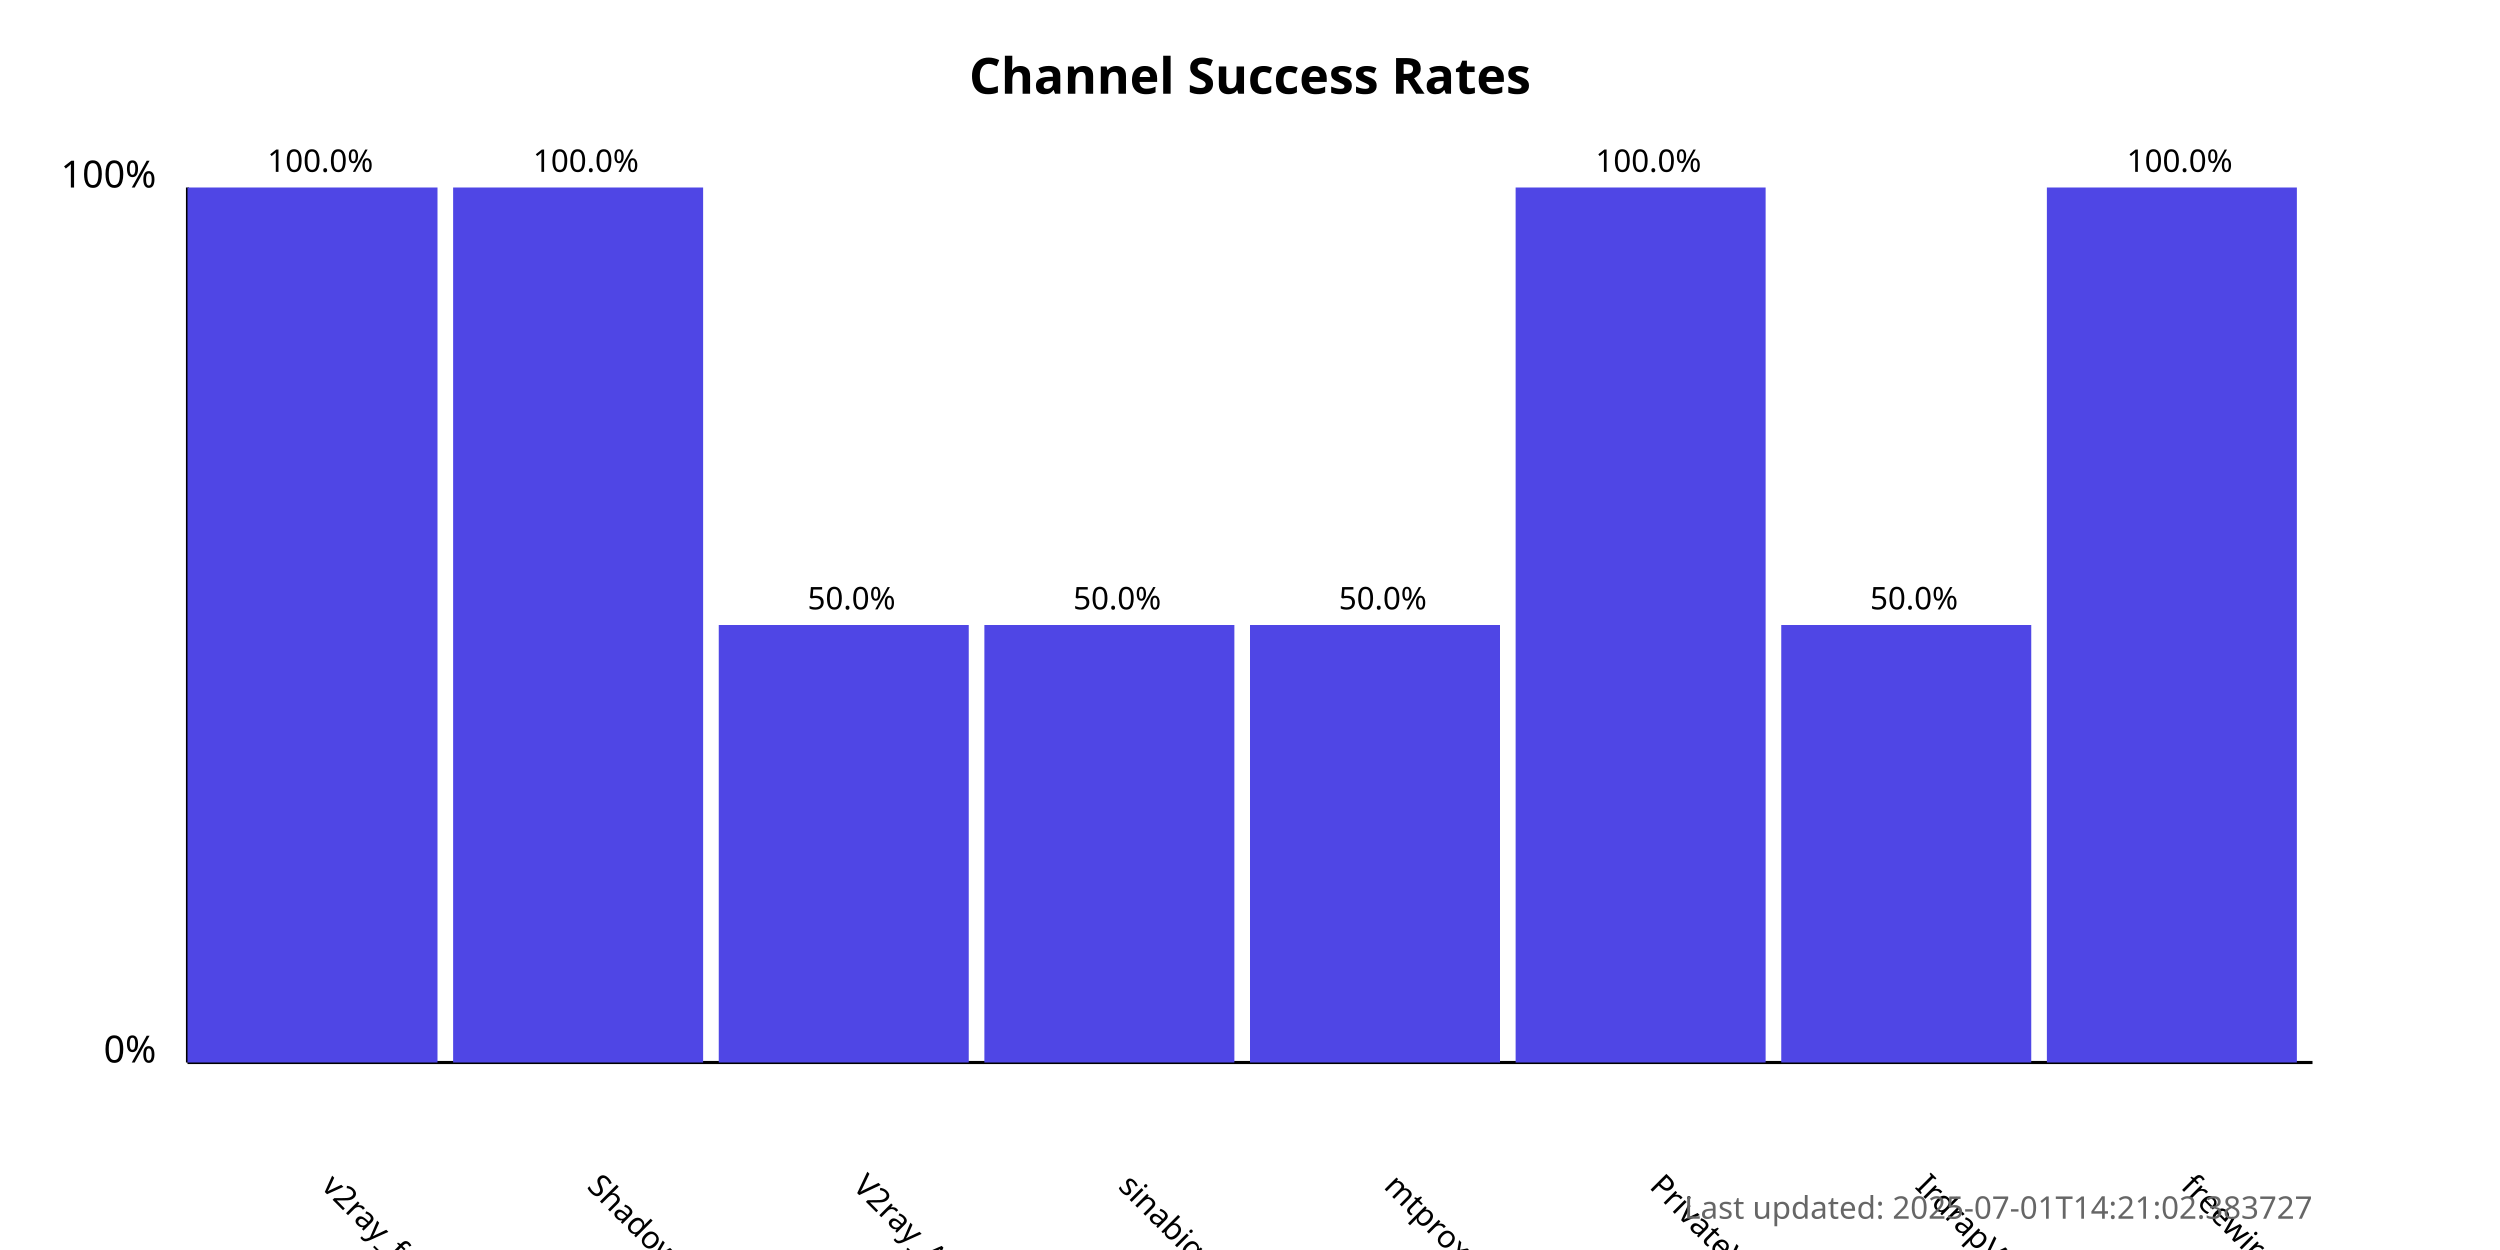
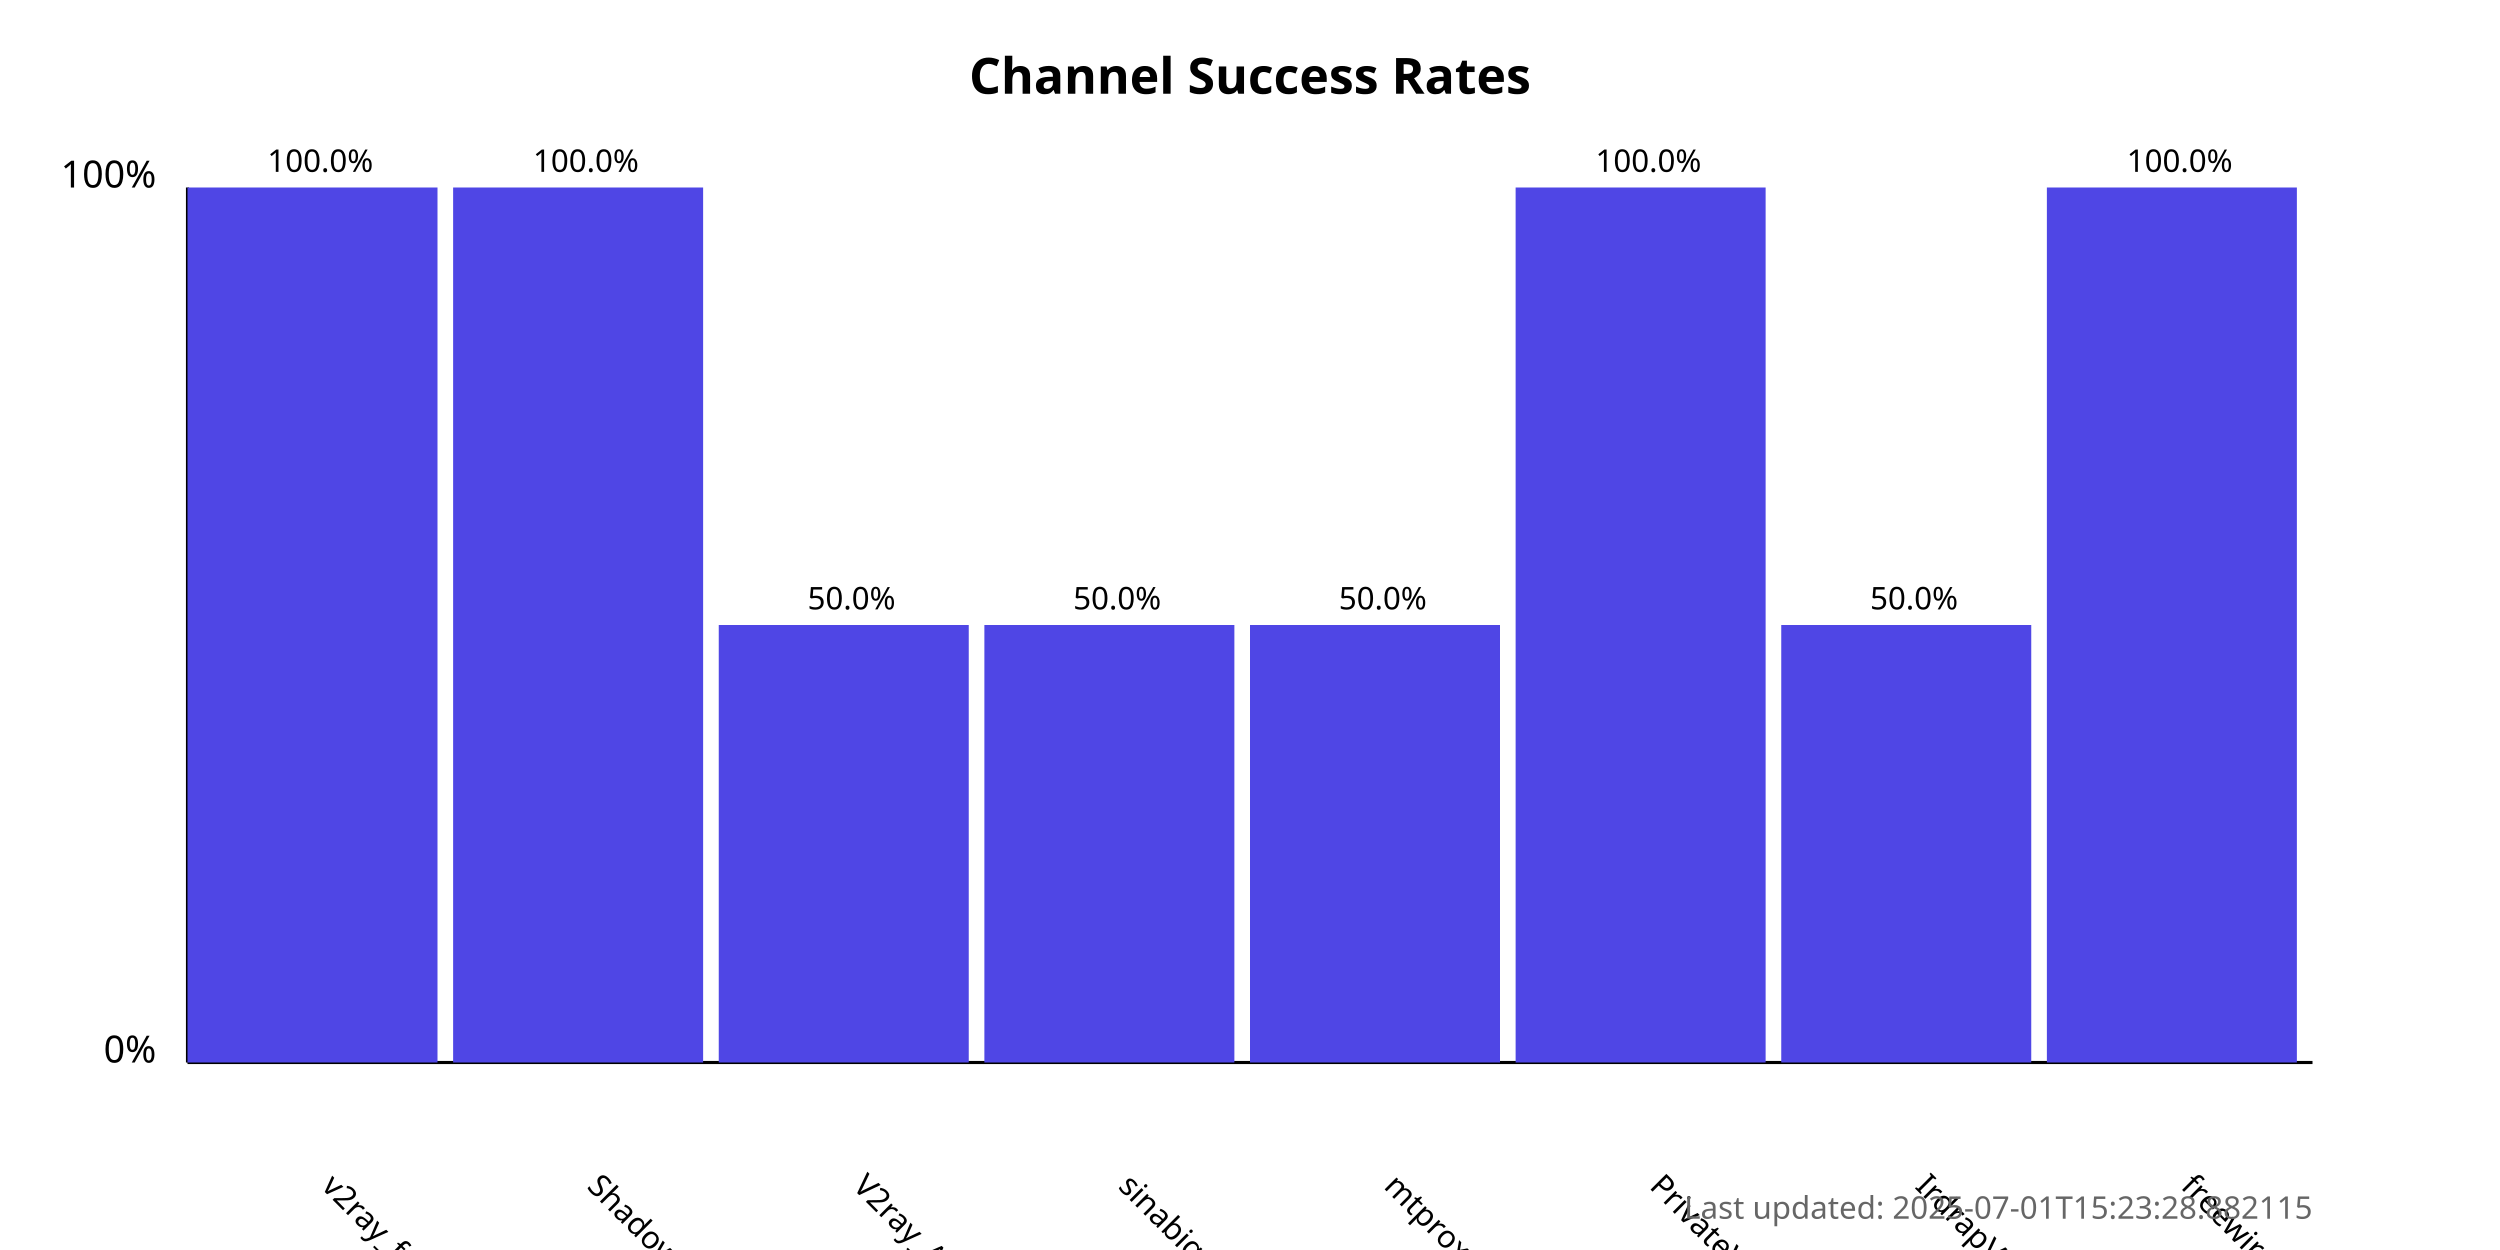
<svg xmlns="http://www.w3.org/2000/svg" width="800" height="400">
  <style>
            .chart-title { font: bold 16px sans-serif; }
            .axis-label { font: 12px sans-serif; }
            .tick-label { font: 10px sans-serif; }
            .bar { fill: #4f46e5; }
            .bar:hover { fill: #6366f1; }
            .timestamp { font: 10px sans-serif; fill: #666; }
        </style>
  <text x="400.0" y="30" text-anchor="middle" class="chart-title">
            Channel Success Rates
        </text>
  <line x1="60" y1="340" x2="60" y2="60" stroke="black" stroke-width="1" />
  <line x1="60" y1="340" x2="740" y2="340" stroke="black" stroke-width="1" />
  <text x="50" y="340" text-anchor="end" class="axis-label">0%</text>
  <text x="50" y="60" text-anchor="end" class="axis-label">100%</text>
  <g>
    <rect x="60" y="60.0" width="80.0" height="280.0" class="bar" />
    <text x="102.5" y="380" transform="rotate(45, 102.5, 380)" text-anchor="start" class="tick-label">
                v2ray_free_conf
            </text>
    <text x="102.5" y="55.0" text-anchor="middle" class="tick-label">
                100.0%
            </text>
  </g>
  <g>
    <rect x="145.0" y="60.0" width="80.0" height="280.0" class="bar" />
    <text x="187.5" y="380" transform="rotate(45, 187.5, 380)" text-anchor="start" class="tick-label">
                ShadowProxy66
            </text>
    <text x="187.5" y="55.0" text-anchor="middle" class="tick-label">
                100.0%
            </text>
  </g>
  <g>
    <rect x="230.0" y="200.0" width="80.0" height="140.0" class="bar" />
    <text x="272.5" y="380" transform="rotate(45, 272.5, 380)" text-anchor="start" class="tick-label">
                V2ray_Alpha
            </text>
    <text x="272.5" y="195.0" text-anchor="middle" class="tick-label">
                50.0%
            </text>
  </g>
  <g>
    <rect x="315.0" y="200.0" width="80.0" height="140.0" class="bar" />
    <text x="357.5" y="380" transform="rotate(45, 357.5, 380)" text-anchor="start" class="tick-label">
                sinabigo
            </text>
    <text x="357.5" y="195.0" text-anchor="middle" class="tick-label">
                50.0%
            </text>
  </g>
  <g>
    <rect x="400.0" y="200.0" width="80.0" height="140.0" class="bar" />
    <text x="442.5" y="380" transform="rotate(45, 442.5, 380)" text-anchor="start" class="tick-label">
                mtproxy_lists
            </text>
    <text x="442.5" y="195.0" text-anchor="middle" class="tick-label">
                50.0%
            </text>
  </g>
  <g>
    <rect x="485.0" y="60.0" width="80.0" height="280.0" class="bar" />
    <text x="527.5" y="380" transform="rotate(45, 527.5, 380)" text-anchor="start" class="tick-label">
                PrivateVPNs
            </text>
    <text x="527.5" y="55.0" text-anchor="middle" class="tick-label">
                100.0%
            </text>
  </g>
  <g>
    <rect x="570.0" y="200.0" width="80.0" height="140.0" class="bar" />
    <text x="612.5" y="380" transform="rotate(45, 612.5, 380)" text-anchor="start" class="tick-label">
                IrdrapVPNnews
            </text>
    <text x="612.5" y="195.0" text-anchor="middle" class="tick-label">
                50.0%
            </text>
  </g>
  <g>
    <rect x="655.0" y="60.0" width="80.0" height="280.0" class="bar" />
    <text x="697.5" y="380" transform="rotate(45, 697.5, 380)" text-anchor="start" class="tick-label">
                freewireguard
            </text>
    <text x="697.5" y="55.0" text-anchor="middle" class="tick-label">
                100.0%
            </text>
  </g>
  <text x="740" y="390" text-anchor="end" class="timestamp">
-             Last updated: 2025-07-01T14:21:02.383727
+             Last updated: 2025-07-01T15:23:28.882115
        </text>
</svg>
